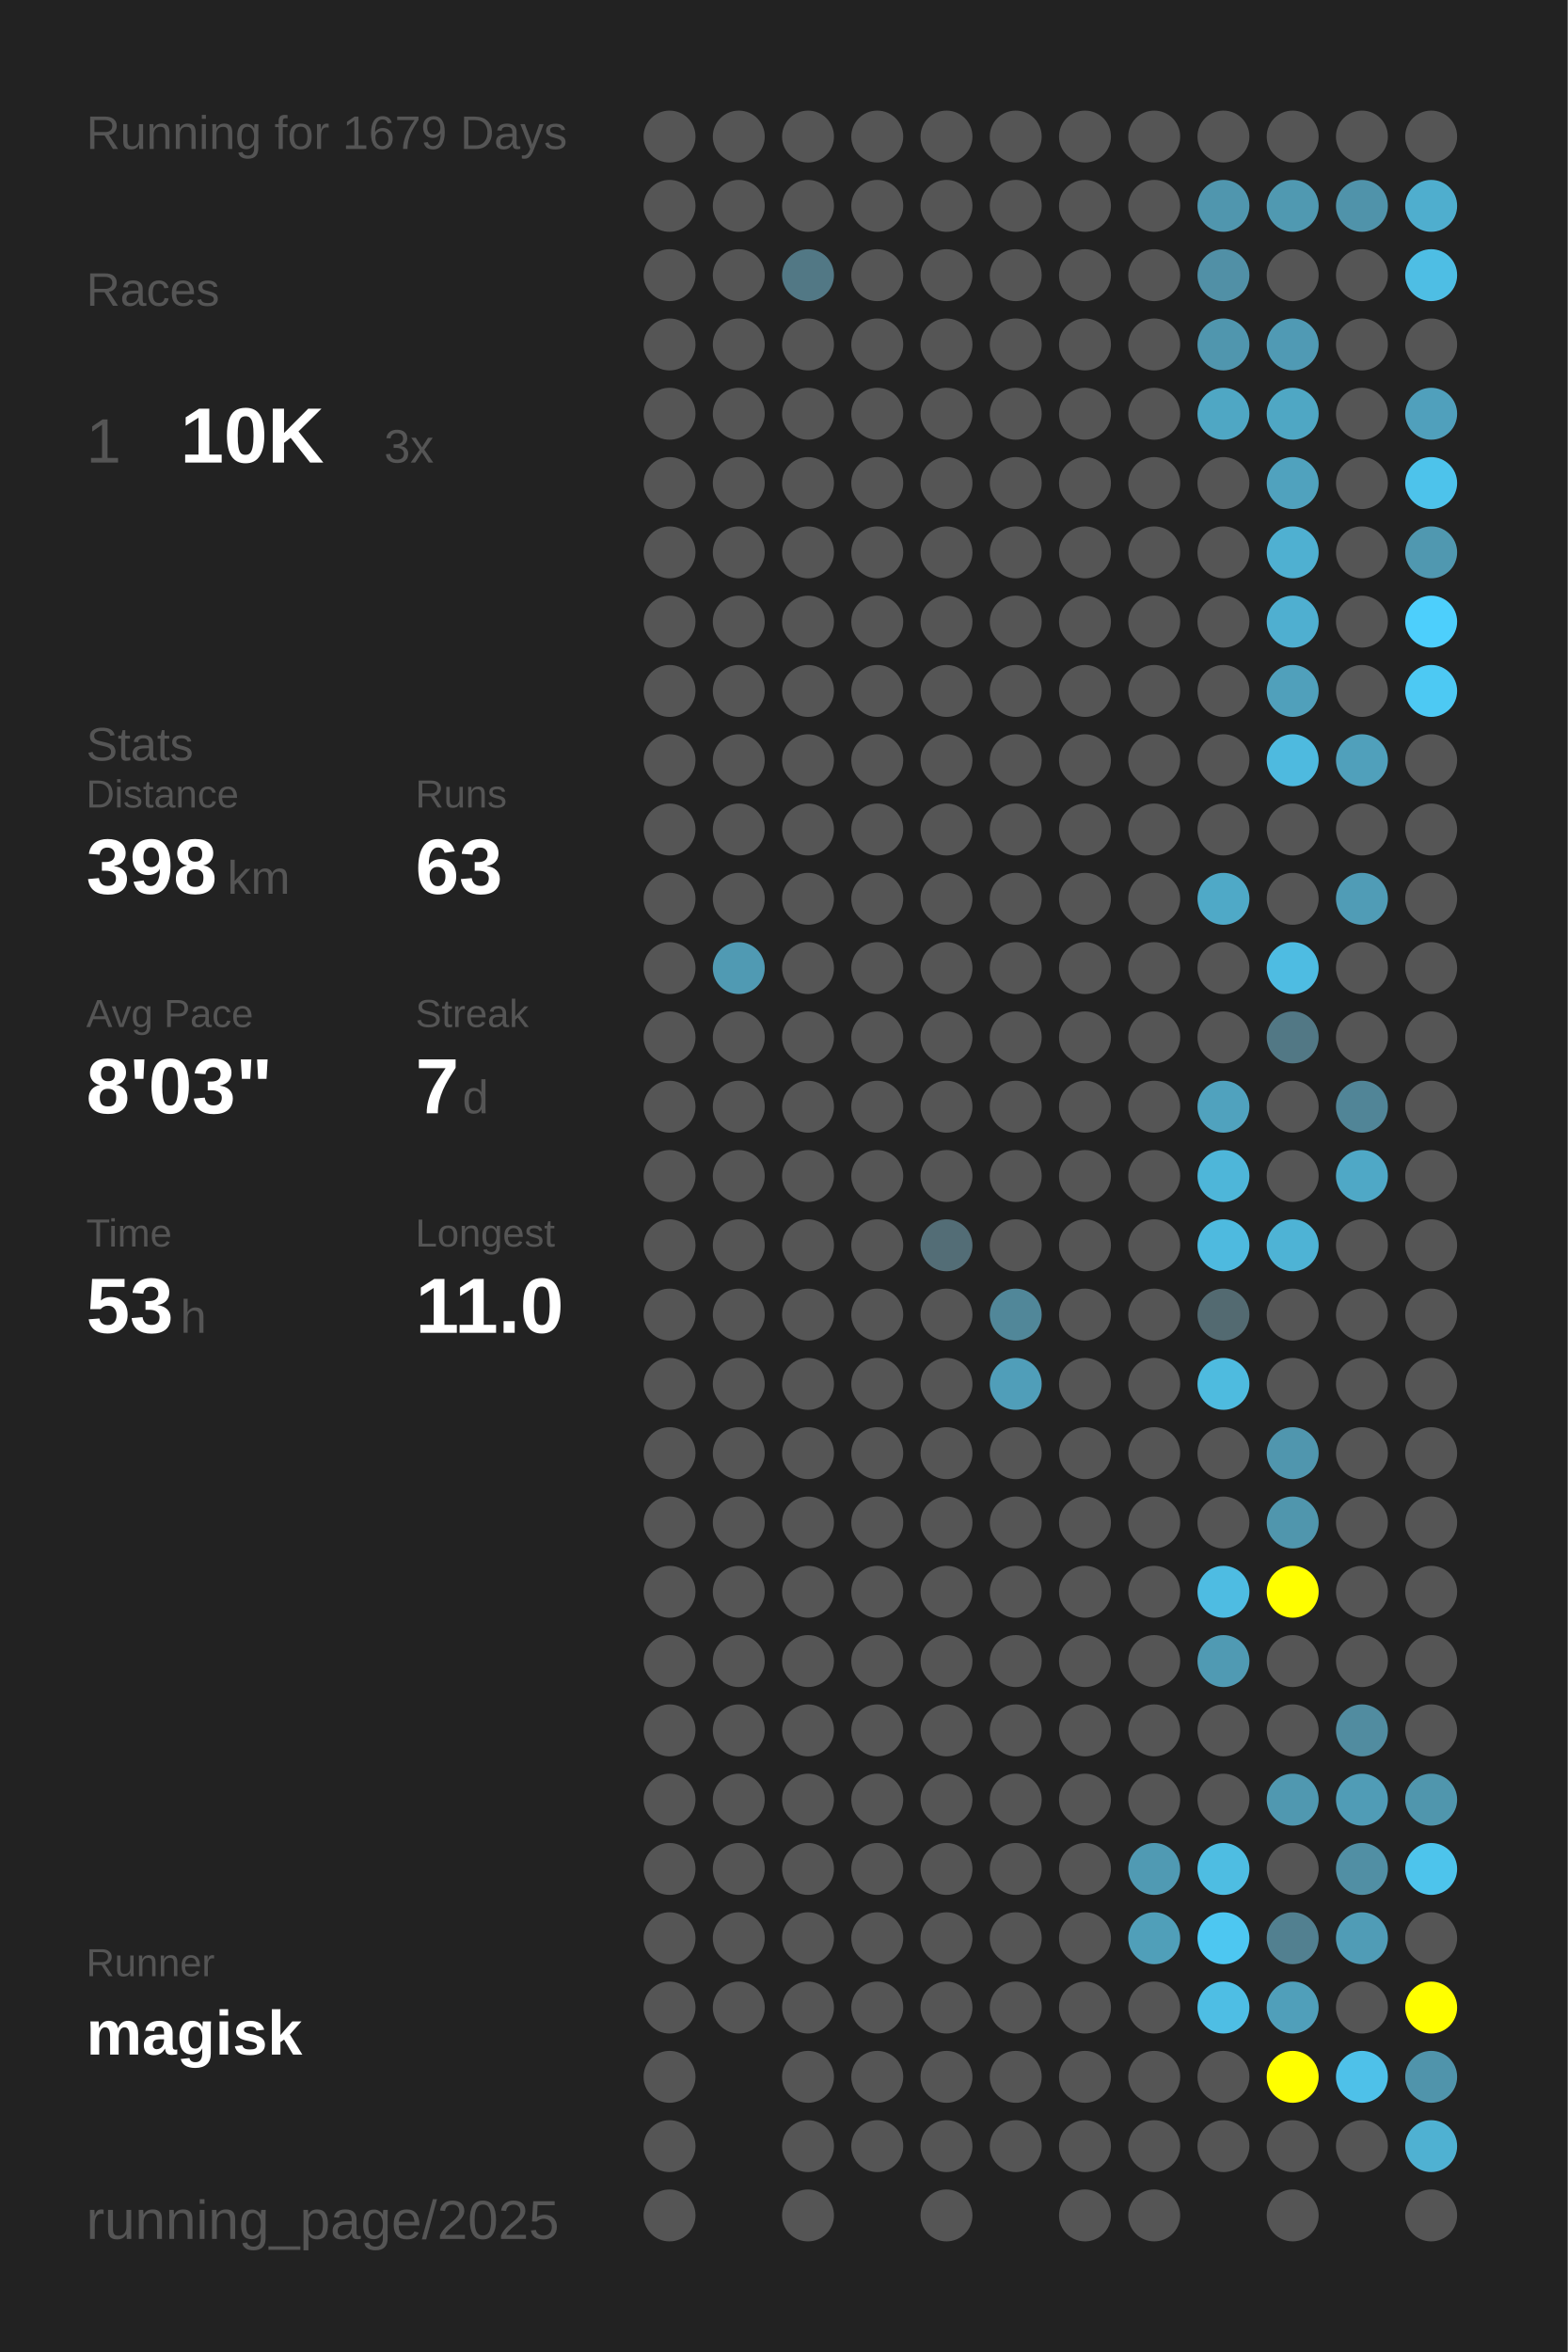
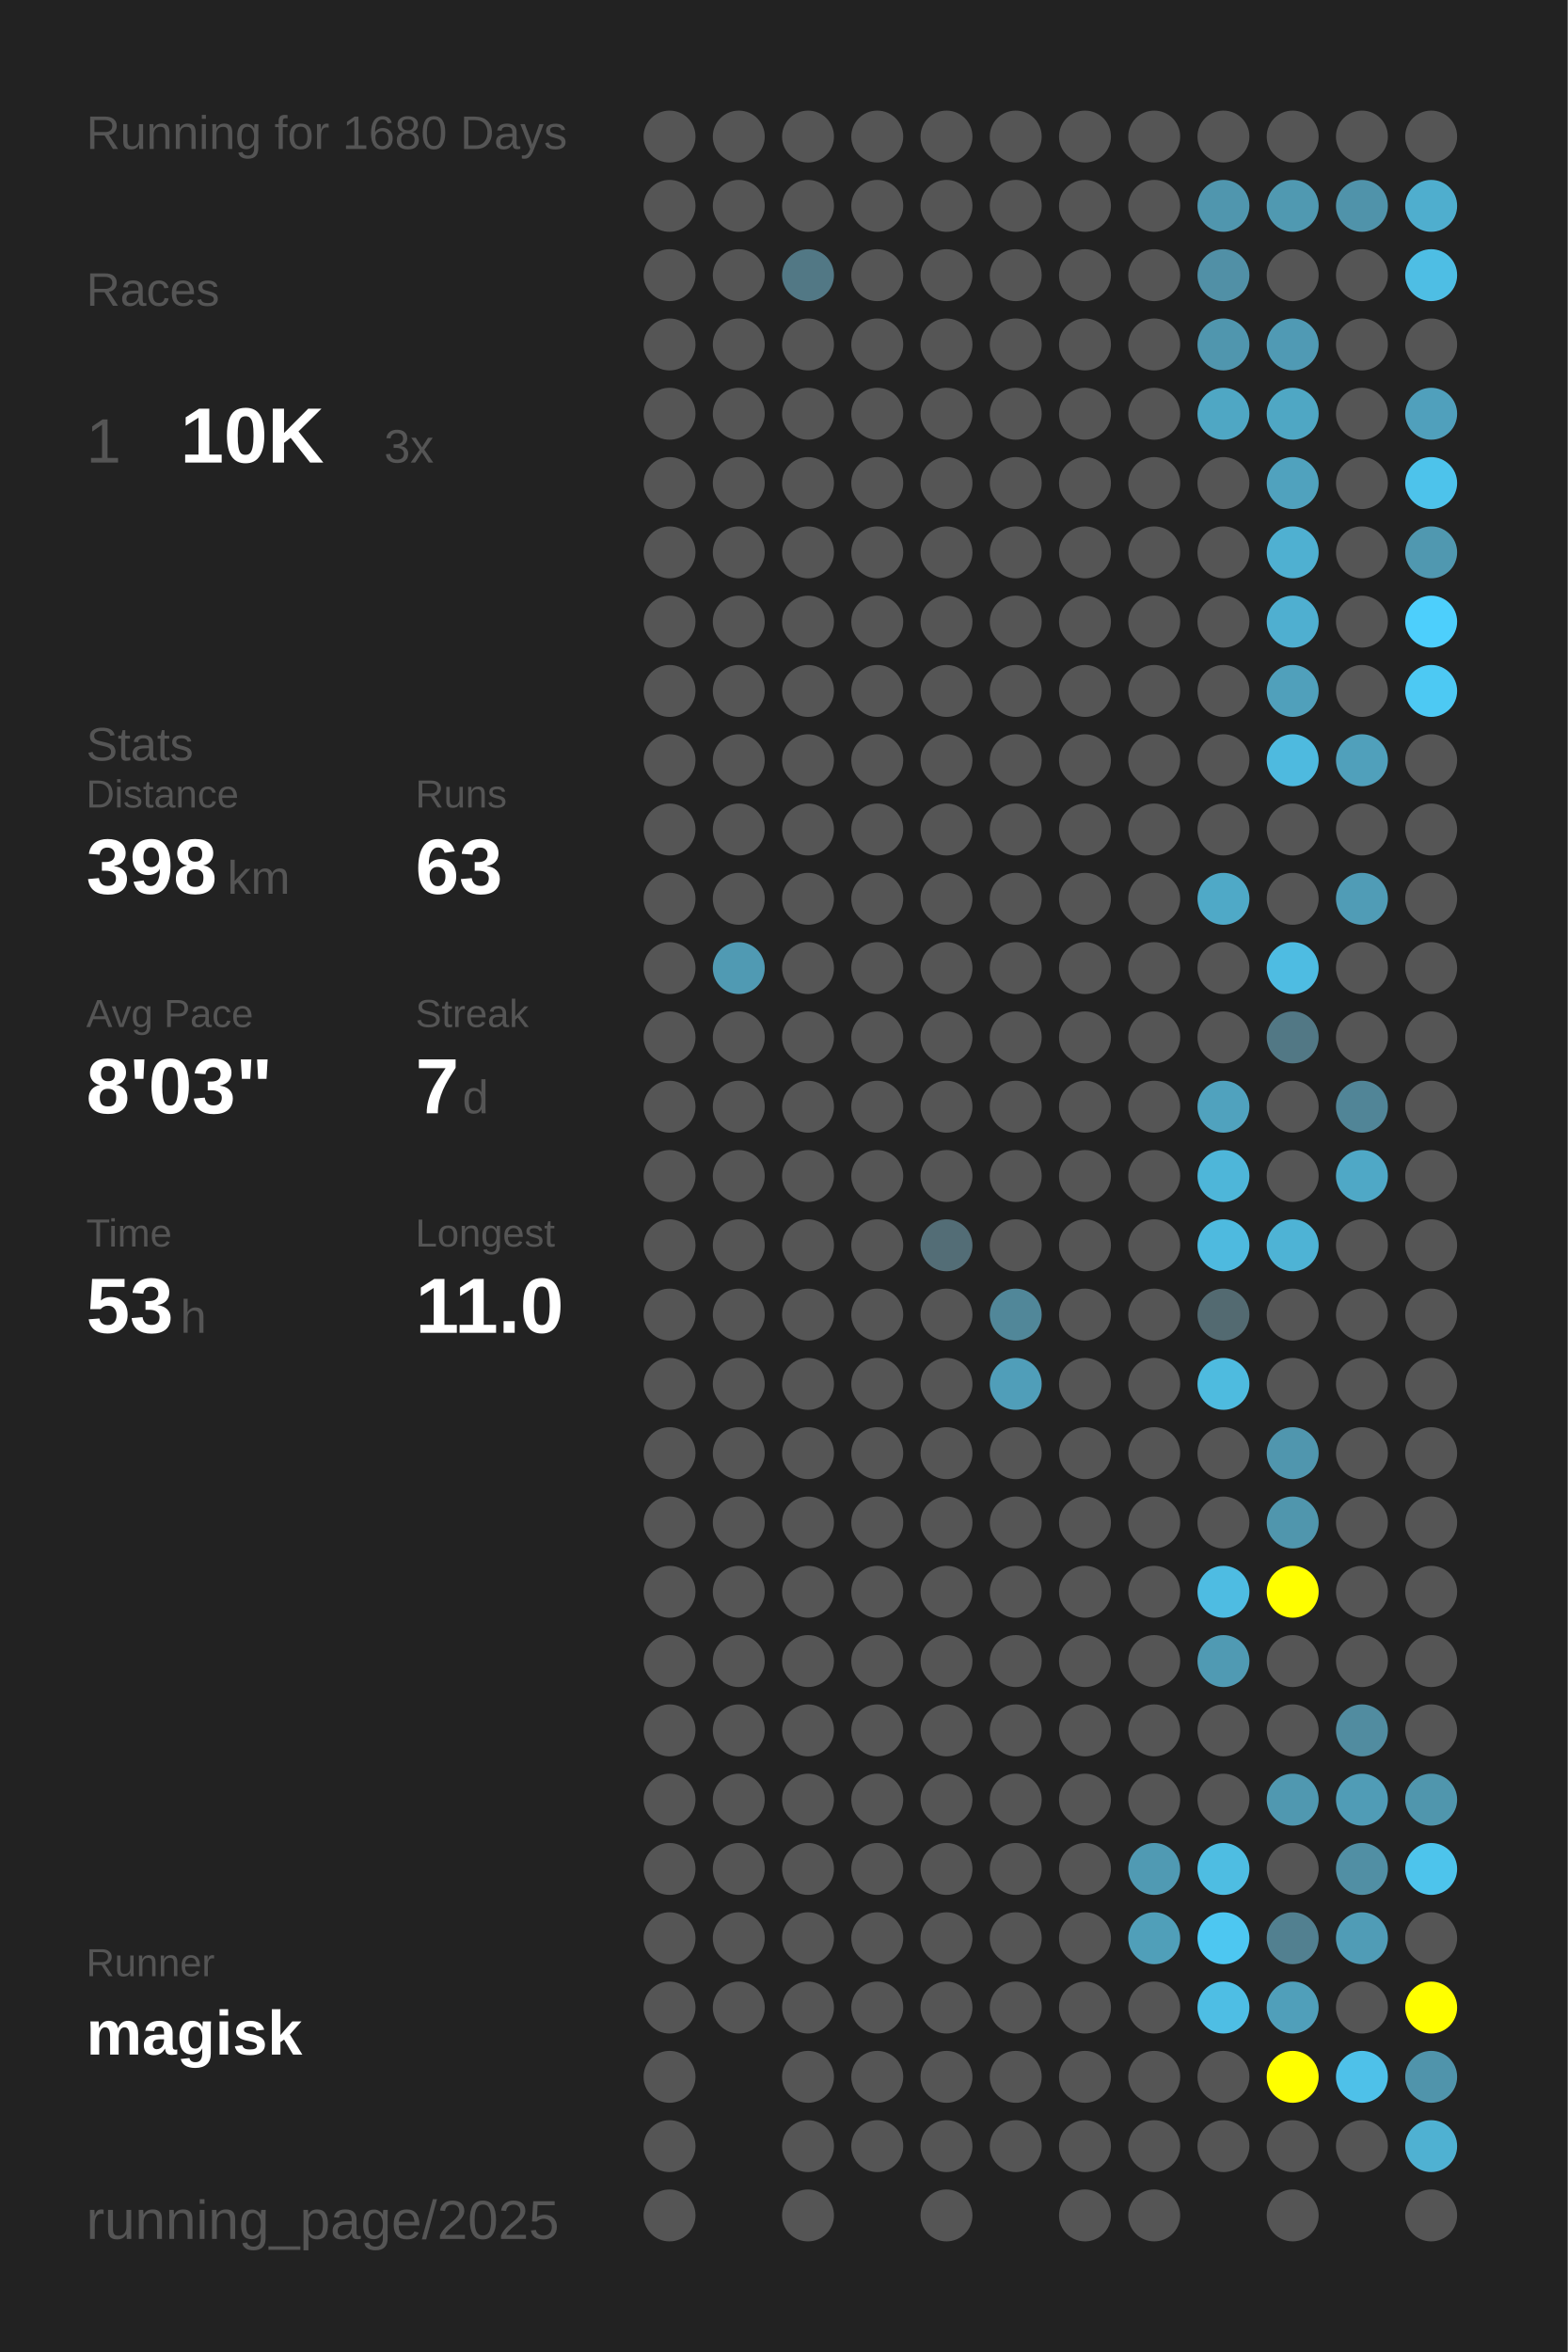
<svg xmlns="http://www.w3.org/2000/svg" baseProfile="full" height="300mm" version="1.1" viewBox="0,0,200,300" width="200mm">
  <defs />
  <rect fill="#222222" height="300" width="200" x="0" y="0" />
-   <text fill="#555555" style="font-size:6px; font-family:Arial;" x="11" y="19">Running for 1679 Days</text>
+   <text fill="#555555" style="font-size:6px; font-family:Arial;" x="11" y="19">Running for 1680 Days</text>
  <text fill="#555555" style="font-size:6px; font-family:Arial;" x="11" y="39">Races</text>
  <text fill="#555555" style="font-size:8px; font-family:Arial;" x="11" y="59">1</text>
  <text fill="#FFFFFF" style="font-size:10px; font-family:Arial; font-weight:bold;" x="23" y="59">10K</text>
  <text fill="#555555" style="font-size:6px; font-family:Arial;" x="49" y="59">3x</text>
  <text fill="#555555" style="font-size:6px; font-family:Arial;" x="11" y="97">Stats</text>
  <text fill="#555555" style="font-size:5px; font-family:Arial;" x="11" y="103">Distance</text>
  <text fill="#FFFFFF" style="font-size:10px; font-family:Arial; font-weight:bold;" x="11" y="114">398</text>
  <text fill="#555555" style="font-size:6px; font-family:Arial;" x="29" y="114">km</text>
  <text fill="#555555" style="font-size:5px; font-family:Arial;" x="53" y="103">Runs</text>
  <text fill="#FFFFFF" style="font-size:10px; font-family:Arial; font-weight:bold;" x="53" y="114">63</text>
  <text fill="#555555" style="font-size:5px; font-family:Arial;" x="11" y="131">Avg Pace</text>
  <text fill="#FFFFFF" style="font-size:10px; font-family:Arial; font-weight:bold;" x="11" y="142">8'03"</text>
  <text fill="#555555" style="font-size:5px; font-family:Arial;" x="53" y="131">Streak</text>
  <text fill="#FFFFFF" style="font-size:10px; font-family:Arial; font-weight:bold;" x="53" y="142">7</text>
  <text fill="#555555" style="font-size:6px; font-family:Arial;" x="59" y="142">d</text>
  <text fill="#555555" style="font-size:5px; font-family:Arial;" x="11" y="159">Time</text>
  <text fill="#FFFFFF" style="font-size:10px; font-family:Arial; font-weight:bold;" x="11" y="170">53</text>
  <text fill="#555555" style="font-size:6px; font-family:Arial;" x="23" y="170">h</text>
  <text fill="#555555" style="font-size:5px; font-family:Arial;" x="53" y="159">Longest</text>
  <text fill="#FFFFFF" style="font-size:10px; font-family:Arial; font-weight:bold;" x="53" y="170">11.0</text>
  <text fill="#555555" style="font-size:5px; font-family:Arial;" x="11" y="252.065">Runner</text>
  <text fill="#FFFFFF" style="font-size:8px; font-family:Arial; font-weight:bold;" x="11" y="262.065">magisk</text>
  <text fill="#555555" style="font-size:7px; font-family:Arial;" x="11" y="285.581">running_page/2025</text>
  <circle cx="85.417" cy="17.419" fill="#555555" r="3.312" />
  <circle cx="85.417" cy="26.258" fill="#555555" r="3.312" />
  <circle cx="85.417" cy="35.097" fill="#555555" r="3.312" />
  <circle cx="85.417" cy="43.935" fill="#555555" r="3.312" />
  <circle cx="85.417" cy="52.774" fill="#555555" r="3.312" />
  <circle cx="85.417" cy="61.613" fill="#555555" r="3.312" />
  <circle cx="85.417" cy="70.452" fill="#555555" r="3.312" />
  <circle cx="85.417" cy="79.29" fill="#555555" r="3.312" />
  <circle cx="85.417" cy="88.129" fill="#555555" r="3.312" />
  <circle cx="85.417" cy="96.968" fill="#555555" r="3.312" />
  <circle cx="85.417" cy="105.806" fill="#555555" r="3.312" />
  <circle cx="85.417" cy="114.645" fill="#555555" r="3.312" />
  <circle cx="85.417" cy="123.484" fill="#555555" r="3.312" />
  <circle cx="85.417" cy="132.323" fill="#555555" r="3.312" />
  <circle cx="85.417" cy="141.161" fill="#555555" r="3.312" />
  <circle cx="85.417" cy="150" fill="#555555" r="3.312" />
  <circle cx="85.417" cy="158.839" fill="#555555" r="3.312" />
  <circle cx="85.417" cy="167.677" fill="#555555" r="3.312" />
  <circle cx="85.417" cy="176.516" fill="#555555" r="3.312" />
  <circle cx="85.417" cy="185.355" fill="#555555" r="3.312" />
  <circle cx="85.417" cy="194.194" fill="#555555" r="3.312" />
  <circle cx="85.417" cy="203.032" fill="#555555" r="3.312" />
  <circle cx="85.417" cy="211.871" fill="#555555" r="3.312" />
  <circle cx="85.417" cy="220.71" fill="#555555" r="3.312" />
  <circle cx="85.417" cy="229.548" fill="#555555" r="3.312" />
  <circle cx="85.417" cy="238.387" fill="#555555" r="3.312" />
  <circle cx="85.417" cy="247.226" fill="#555555" r="3.312" />
  <circle cx="85.417" cy="256.065" fill="#555555" r="3.312" />
  <circle cx="85.417" cy="264.903" fill="#555555" r="3.312" />
  <circle cx="85.417" cy="273.742" fill="#555555" r="3.312" />
  <circle cx="85.417" cy="282.581" fill="#555555" r="3.312" />
  <circle cx="94.25" cy="17.419" fill="#555555" r="3.312" />
  <circle cx="94.25" cy="26.258" fill="#555555" r="3.312" />
  <circle cx="94.25" cy="35.097" fill="#555555" r="3.312" />
  <circle cx="94.25" cy="43.935" fill="#555555" r="3.312" />
  <circle cx="94.25" cy="52.774" fill="#555555" r="3.312" />
  <circle cx="94.25" cy="61.613" fill="#555555" r="3.312" />
  <circle cx="94.25" cy="70.452" fill="#555555" r="3.312" />
  <circle cx="94.25" cy="79.29" fill="#555555" r="3.312" />
  <circle cx="94.25" cy="88.129" fill="#555555" r="3.312" />
  <circle cx="94.25" cy="96.968" fill="#555555" r="3.312" />
  <circle cx="94.25" cy="105.806" fill="#555555" r="3.312" />
  <circle cx="94.25" cy="114.645" fill="#555555" r="3.312" />
  <circle cx="94.25" cy="123.484" fill="#509ab3" r="3.312" />
  <circle cx="94.25" cy="132.323" fill="#555555" r="3.312" />
  <circle cx="94.25" cy="141.161" fill="#555555" r="3.312" />
  <circle cx="94.25" cy="150" fill="#555555" r="3.312" />
  <circle cx="94.25" cy="158.839" fill="#555555" r="3.312" />
  <circle cx="94.25" cy="167.677" fill="#555555" r="3.312" />
  <circle cx="94.25" cy="176.516" fill="#555555" r="3.312" />
  <circle cx="94.25" cy="185.355" fill="#555555" r="3.312" />
  <circle cx="94.25" cy="194.194" fill="#555555" r="3.312" />
  <circle cx="94.25" cy="203.032" fill="#555555" r="3.312" />
  <circle cx="94.25" cy="211.871" fill="#555555" r="3.312" />
  <circle cx="94.25" cy="220.71" fill="#555555" r="3.312" />
  <circle cx="94.25" cy="229.548" fill="#555555" r="3.312" />
  <circle cx="94.25" cy="238.387" fill="#555555" r="3.312" />
  <circle cx="94.25" cy="247.226" fill="#555555" r="3.312" />
  <circle cx="94.25" cy="256.065" fill="#555555" r="3.312" />
  <circle cx="103.083" cy="17.419" fill="#555555" r="3.312" />
  <circle cx="103.083" cy="26.258" fill="#555555" r="3.312" />
  <circle cx="103.083" cy="35.097" fill="#527885" r="3.312" />
  <circle cx="103.083" cy="43.935" fill="#555555" r="3.312" />
  <circle cx="103.083" cy="52.774" fill="#555555" r="3.312" />
  <circle cx="103.083" cy="61.613" fill="#555555" r="3.312" />
  <circle cx="103.083" cy="70.452" fill="#555555" r="3.312" />
  <circle cx="103.083" cy="79.29" fill="#555555" r="3.312" />
  <circle cx="103.083" cy="88.129" fill="#555555" r="3.312" />
  <circle cx="103.083" cy="96.968" fill="#555555" r="3.312" />
  <circle cx="103.083" cy="105.806" fill="#555555" r="3.312" />
  <circle cx="103.083" cy="114.645" fill="#555555" r="3.312" />
  <circle cx="103.083" cy="123.484" fill="#555555" r="3.312" />
  <circle cx="103.083" cy="132.323" fill="#555555" r="3.312" />
  <circle cx="103.083" cy="141.161" fill="#555555" r="3.312" />
  <circle cx="103.083" cy="150" fill="#555555" r="3.312" />
  <circle cx="103.083" cy="158.839" fill="#555555" r="3.312" />
  <circle cx="103.083" cy="167.677" fill="#555555" r="3.312" />
  <circle cx="103.083" cy="176.516" fill="#555555" r="3.312" />
  <circle cx="103.083" cy="185.355" fill="#555555" r="3.312" />
  <circle cx="103.083" cy="194.194" fill="#555555" r="3.312" />
  <circle cx="103.083" cy="203.032" fill="#555555" r="3.312" />
  <circle cx="103.083" cy="211.871" fill="#555555" r="3.312" />
  <circle cx="103.083" cy="220.71" fill="#555555" r="3.312" />
  <circle cx="103.083" cy="229.548" fill="#555555" r="3.312" />
  <circle cx="103.083" cy="238.387" fill="#555555" r="3.312" />
  <circle cx="103.083" cy="247.226" fill="#555555" r="3.312" />
  <circle cx="103.083" cy="256.065" fill="#555555" r="3.312" />
  <circle cx="103.083" cy="264.903" fill="#555555" r="3.312" />
  <circle cx="103.083" cy="273.742" fill="#555555" r="3.312" />
  <circle cx="103.083" cy="282.581" fill="#555555" r="3.312" />
  <circle cx="111.917" cy="17.419" fill="#555555" r="3.312" />
  <circle cx="111.917" cy="26.258" fill="#555555" r="3.312" />
  <circle cx="111.917" cy="35.097" fill="#555555" r="3.312" />
  <circle cx="111.917" cy="43.935" fill="#555555" r="3.312" />
  <circle cx="111.917" cy="52.774" fill="#555555" r="3.312" />
  <circle cx="111.917" cy="61.613" fill="#555555" r="3.312" />
  <circle cx="111.917" cy="70.452" fill="#555555" r="3.312" />
  <circle cx="111.917" cy="79.29" fill="#555555" r="3.312" />
  <circle cx="111.917" cy="88.129" fill="#555555" r="3.312" />
  <circle cx="111.917" cy="96.968" fill="#555555" r="3.312" />
  <circle cx="111.917" cy="105.806" fill="#555555" r="3.312" />
  <circle cx="111.917" cy="114.645" fill="#555555" r="3.312" />
  <circle cx="111.917" cy="123.484" fill="#555555" r="3.312" />
  <circle cx="111.917" cy="132.323" fill="#555555" r="3.312" />
  <circle cx="111.917" cy="141.161" fill="#555555" r="3.312" />
  <circle cx="111.917" cy="150" fill="#555555" r="3.312" />
  <circle cx="111.917" cy="158.839" fill="#555555" r="3.312" />
  <circle cx="111.917" cy="167.677" fill="#555555" r="3.312" />
  <circle cx="111.917" cy="176.516" fill="#555555" r="3.312" />
  <circle cx="111.917" cy="185.355" fill="#555555" r="3.312" />
  <circle cx="111.917" cy="194.194" fill="#555555" r="3.312" />
  <circle cx="111.917" cy="203.032" fill="#555555" r="3.312" />
  <circle cx="111.917" cy="211.871" fill="#555555" r="3.312" />
  <circle cx="111.917" cy="220.71" fill="#555555" r="3.312" />
  <circle cx="111.917" cy="229.548" fill="#555555" r="3.312" />
  <circle cx="111.917" cy="238.387" fill="#555555" r="3.312" />
  <circle cx="111.917" cy="247.226" fill="#555555" r="3.312" />
  <circle cx="111.917" cy="256.065" fill="#555555" r="3.312" />
  <circle cx="111.917" cy="264.903" fill="#555555" r="3.312" />
  <circle cx="111.917" cy="273.742" fill="#555555" r="3.312" />
  <circle cx="120.75" cy="17.419" fill="#555555" r="3.312" />
  <circle cx="120.75" cy="26.258" fill="#555555" r="3.312" />
  <circle cx="120.75" cy="35.097" fill="#555555" r="3.312" />
  <circle cx="120.75" cy="43.935" fill="#555555" r="3.312" />
  <circle cx="120.75" cy="52.774" fill="#555555" r="3.312" />
  <circle cx="120.75" cy="61.613" fill="#555555" r="3.312" />
  <circle cx="120.75" cy="70.452" fill="#555555" r="3.312" />
  <circle cx="120.75" cy="79.29" fill="#555555" r="3.312" />
  <circle cx="120.75" cy="88.129" fill="#555555" r="3.312" />
  <circle cx="120.75" cy="96.968" fill="#555555" r="3.312" />
  <circle cx="120.75" cy="105.806" fill="#555555" r="3.312" />
  <circle cx="120.75" cy="114.645" fill="#555555" r="3.312" />
  <circle cx="120.75" cy="123.484" fill="#555555" r="3.312" />
  <circle cx="120.75" cy="132.323" fill="#555555" r="3.312" />
  <circle cx="120.75" cy="141.161" fill="#555555" r="3.312" />
  <circle cx="120.75" cy="150" fill="#555555" r="3.312" />
  <circle cx="120.75" cy="158.839" fill="#536d76" r="3.312" />
  <circle cx="120.75" cy="167.677" fill="#555555" r="3.312" />
  <circle cx="120.75" cy="176.516" fill="#555555" r="3.312" />
  <circle cx="120.75" cy="185.355" fill="#555555" r="3.312" />
  <circle cx="120.75" cy="194.194" fill="#555555" r="3.312" />
  <circle cx="120.75" cy="203.032" fill="#555555" r="3.312" />
  <circle cx="120.75" cy="211.871" fill="#555555" r="3.312" />
  <circle cx="120.75" cy="220.71" fill="#555555" r="3.312" />
  <circle cx="120.75" cy="229.548" fill="#555555" r="3.312" />
  <circle cx="120.75" cy="238.387" fill="#555555" r="3.312" />
  <circle cx="120.75" cy="247.226" fill="#555555" r="3.312" />
  <circle cx="120.75" cy="256.065" fill="#555555" r="3.312" />
  <circle cx="120.75" cy="264.903" fill="#555555" r="3.312" />
  <circle cx="120.75" cy="273.742" fill="#555555" r="3.312" />
  <circle cx="120.75" cy="282.581" fill="#555555" r="3.312" />
  <circle cx="129.583" cy="17.419" fill="#555555" r="3.312" />
  <circle cx="129.583" cy="26.258" fill="#555555" r="3.312" />
  <circle cx="129.583" cy="35.097" fill="#555555" r="3.312" />
  <circle cx="129.583" cy="43.935" fill="#555555" r="3.312" />
  <circle cx="129.583" cy="52.774" fill="#555555" r="3.312" />
  <circle cx="129.583" cy="61.613" fill="#555555" r="3.312" />
  <circle cx="129.583" cy="70.452" fill="#555555" r="3.312" />
  <circle cx="129.583" cy="79.29" fill="#555555" r="3.312" />
  <circle cx="129.583" cy="88.129" fill="#555555" r="3.312" />
  <circle cx="129.583" cy="96.968" fill="#555555" r="3.312" />
  <circle cx="129.583" cy="105.806" fill="#555555" r="3.312" />
  <circle cx="129.583" cy="114.645" fill="#555555" r="3.312" />
  <circle cx="129.583" cy="123.484" fill="#555555" r="3.312" />
  <circle cx="129.583" cy="132.323" fill="#555555" r="3.312" />
  <circle cx="129.583" cy="141.161" fill="#555555" r="3.312" />
  <circle cx="129.583" cy="150" fill="#555555" r="3.312" />
  <circle cx="129.583" cy="158.839" fill="#555555" r="3.312" />
  <circle cx="129.583" cy="167.677" fill="#518799" r="3.312" />
  <circle cx="129.583" cy="176.516" fill="#509eb9" r="3.312" />
  <circle cx="129.583" cy="185.355" fill="#555555" r="3.312" />
  <circle cx="129.583" cy="194.194" fill="#555555" r="3.312" />
  <circle cx="129.583" cy="203.032" fill="#555555" r="3.312" />
  <circle cx="129.583" cy="211.871" fill="#555555" r="3.312" />
  <circle cx="129.583" cy="220.71" fill="#555555" r="3.312" />
  <circle cx="129.583" cy="229.548" fill="#555555" r="3.312" />
  <circle cx="129.583" cy="238.387" fill="#555555" r="3.312" />
  <circle cx="129.583" cy="247.226" fill="#555555" r="3.312" />
  <circle cx="129.583" cy="256.065" fill="#555555" r="3.312" />
  <circle cx="129.583" cy="264.903" fill="#555555" r="3.312" />
  <circle cx="129.583" cy="273.742" fill="#555555" r="3.312" />
  <circle cx="138.417" cy="17.419" fill="#555555" r="3.312" />
  <circle cx="138.417" cy="26.258" fill="#555555" r="3.312" />
  <circle cx="138.417" cy="35.097" fill="#555555" r="3.312" />
  <circle cx="138.417" cy="43.935" fill="#555555" r="3.312" />
  <circle cx="138.417" cy="52.774" fill="#555555" r="3.312" />
  <circle cx="138.417" cy="61.613" fill="#555555" r="3.312" />
  <circle cx="138.417" cy="70.452" fill="#555555" r="3.312" />
  <circle cx="138.417" cy="79.29" fill="#555555" r="3.312" />
  <circle cx="138.417" cy="88.129" fill="#555555" r="3.312" />
  <circle cx="138.417" cy="96.968" fill="#555555" r="3.312" />
  <circle cx="138.417" cy="105.806" fill="#555555" r="3.312" />
  <circle cx="138.417" cy="114.645" fill="#555555" r="3.312" />
  <circle cx="138.417" cy="123.484" fill="#555555" r="3.312" />
  <circle cx="138.417" cy="132.323" fill="#555555" r="3.312" />
  <circle cx="138.417" cy="141.161" fill="#555555" r="3.312" />
  <circle cx="138.417" cy="150" fill="#555555" r="3.312" />
  <circle cx="138.417" cy="158.839" fill="#555555" r="3.312" />
  <circle cx="138.417" cy="167.677" fill="#555555" r="3.312" />
  <circle cx="138.417" cy="176.516" fill="#555555" r="3.312" />
  <circle cx="138.417" cy="185.355" fill="#555555" r="3.312" />
  <circle cx="138.417" cy="194.194" fill="#555555" r="3.312" />
  <circle cx="138.417" cy="203.032" fill="#555555" r="3.312" />
  <circle cx="138.417" cy="211.871" fill="#555555" r="3.312" />
  <circle cx="138.417" cy="220.71" fill="#555555" r="3.312" />
  <circle cx="138.417" cy="229.548" fill="#555555" r="3.312" />
  <circle cx="138.417" cy="238.387" fill="#555555" r="3.312" />
  <circle cx="138.417" cy="247.226" fill="#555555" r="3.312" />
  <circle cx="138.417" cy="256.065" fill="#555555" r="3.312" />
  <circle cx="138.417" cy="264.903" fill="#555555" r="3.312" />
  <circle cx="138.417" cy="273.742" fill="#555555" r="3.312" />
  <circle cx="138.417" cy="282.581" fill="#555555" r="3.312" />
  <circle cx="147.25" cy="17.419" fill="#555555" r="3.312" />
  <circle cx="147.25" cy="26.258" fill="#555555" r="3.312" />
  <circle cx="147.25" cy="35.097" fill="#555555" r="3.312" />
  <circle cx="147.25" cy="43.935" fill="#555555" r="3.312" />
  <circle cx="147.25" cy="52.774" fill="#555555" r="3.312" />
  <circle cx="147.25" cy="61.613" fill="#555555" r="3.312" />
  <circle cx="147.25" cy="70.452" fill="#555555" r="3.312" />
  <circle cx="147.25" cy="79.29" fill="#555555" r="3.312" />
  <circle cx="147.25" cy="88.129" fill="#555555" r="3.312" />
  <circle cx="147.25" cy="96.968" fill="#555555" r="3.312" />
  <circle cx="147.25" cy="105.806" fill="#555555" r="3.312" />
  <circle cx="147.25" cy="114.645" fill="#555555" r="3.312" />
  <circle cx="147.25" cy="123.484" fill="#555555" r="3.312" />
  <circle cx="147.25" cy="132.323" fill="#555555" r="3.312" />
  <circle cx="147.25" cy="141.161" fill="#555555" r="3.312" />
  <circle cx="147.25" cy="150" fill="#555555" r="3.312" />
  <circle cx="147.25" cy="158.839" fill="#555555" r="3.312" />
  <circle cx="147.25" cy="167.677" fill="#555555" r="3.312" />
  <circle cx="147.25" cy="176.516" fill="#555555" r="3.312" />
  <circle cx="147.25" cy="185.355" fill="#555555" r="3.312" />
  <circle cx="147.25" cy="194.194" fill="#555555" r="3.312" />
  <circle cx="147.25" cy="203.032" fill="#555555" r="3.312" />
  <circle cx="147.25" cy="211.871" fill="#555555" r="3.312" />
  <circle cx="147.25" cy="220.71" fill="#555555" r="3.312" />
  <circle cx="147.25" cy="229.548" fill="#555555" r="3.312" />
  <circle cx="147.25" cy="238.387" fill="#509ab3" r="3.312" />
  <circle cx="147.25" cy="247.226" fill="#509fb9" r="3.312" />
  <circle cx="147.25" cy="256.065" fill="#555555" r="3.312" />
  <circle cx="147.25" cy="264.903" fill="#555555" r="3.312" />
  <circle cx="147.25" cy="273.742" fill="#555555" r="3.312" />
  <circle cx="147.25" cy="282.581" fill="#555555" r="3.312" />
  <circle cx="156.083" cy="17.419" fill="#555555" r="3.312" />
  <circle cx="156.083" cy="26.258" fill="#5096ae" r="3.312" />
  <circle cx="156.083" cy="35.097" fill="#5190a6" r="3.312" />
  <circle cx="156.083" cy="43.935" fill="#5096ae" r="3.312" />
  <circle cx="156.083" cy="52.774" fill="#4fa7c4" r="3.312" />
  <circle cx="156.083" cy="61.613" fill="#555555" r="3.312" />
  <circle cx="156.083" cy="70.452" fill="#555555" r="3.312" />
  <circle cx="156.083" cy="79.29" fill="#555555" r="3.312" />
  <circle cx="156.083" cy="88.129" fill="#555555" r="3.312" />
  <circle cx="156.083" cy="96.968" fill="#555555" r="3.312" />
  <circle cx="156.083" cy="105.806" fill="#555555" r="3.312" />
  <circle cx="156.083" cy="114.645" fill="#4fa9c7" r="3.312" />
  <circle cx="156.083" cy="123.484" fill="#555555" r="3.312" />
  <circle cx="156.083" cy="132.323" fill="#555555" r="3.312" />
  <circle cx="156.083" cy="141.161" fill="#50a2be" r="3.312" />
  <circle cx="156.083" cy="150" fill="#4eb6d9" r="3.312" />
  <circle cx="156.083" cy="158.839" fill="#4ebadf" r="3.312" />
  <circle cx="156.083" cy="167.677" fill="#536a71" r="3.312" />
  <circle cx="156.083" cy="176.516" fill="#4ebbdf" r="3.312" />
  <circle cx="156.083" cy="185.355" fill="#555555" r="3.312" />
  <circle cx="156.083" cy="194.194" fill="#555555" r="3.312" />
  <circle cx="156.083" cy="203.032" fill="#4ebce2" r="3.312" />
  <circle cx="156.083" cy="211.871" fill="#509ab3" r="3.312" />
  <circle cx="156.083" cy="220.71" fill="#555555" r="3.312" />
  <circle cx="156.083" cy="229.548" fill="#555555" r="3.312" />
  <circle cx="156.083" cy="238.387" fill="#4ebde2" r="3.312" />
  <circle cx="156.083" cy="247.226" fill="#4dc7f1" r="3.312" />
  <circle cx="156.083" cy="256.065" fill="#4ebee4" r="3.312" />
  <circle cx="156.083" cy="264.903" fill="#555555" r="3.312" />
  <circle cx="156.083" cy="273.742" fill="#555555" r="3.312" />
  <circle cx="164.917" cy="17.419" fill="#555555" r="3.312" />
  <circle cx="164.917" cy="26.258" fill="#5099b1" r="3.312" />
  <circle cx="164.917" cy="35.097" fill="#555555" r="3.312" />
  <circle cx="164.917" cy="43.935" fill="#509ab4" r="3.312" />
  <circle cx="164.917" cy="52.774" fill="#4fa7c4" r="3.312" />
  <circle cx="164.917" cy="61.613" fill="#50a2be" r="3.312" />
  <circle cx="164.917" cy="70.452" fill="#4fb0d1" r="3.312" />
  <circle cx="164.917" cy="79.29" fill="#4fafd0" r="3.312" />
  <circle cx="164.917" cy="88.129" fill="#50a0bb" r="3.312" />
  <circle cx="164.917" cy="96.968" fill="#4ebadf" r="3.312" />
  <circle cx="164.917" cy="105.806" fill="#555555" r="3.312" />
  <circle cx="164.917" cy="114.645" fill="#555555" r="3.312" />
  <circle cx="164.917" cy="123.484" fill="#4ebce2" r="3.312" />
  <circle cx="164.917" cy="132.323" fill="#527885" r="3.312" />
  <circle cx="164.917" cy="141.161" fill="#555555" r="3.312" />
  <circle cx="164.917" cy="150" fill="#555555" r="3.312" />
  <circle cx="164.917" cy="158.839" fill="#4eb3d5" r="3.312" />
  <circle cx="164.917" cy="167.677" fill="#555555" r="3.312" />
  <circle cx="164.917" cy="176.516" fill="#555555" r="3.312" />
  <circle cx="164.917" cy="185.355" fill="#5096ae" r="3.312" />
  <circle cx="164.917" cy="194.194" fill="#5096ad" r="3.312" />
  <circle cx="164.917" cy="203.032" fill="#FFFF00" r="3.312" />
  <circle cx="164.917" cy="211.871" fill="#555555" r="3.312" />
  <circle cx="164.917" cy="220.71" fill="#555555" r="3.312" />
  <circle cx="164.917" cy="229.548" fill="#5098b0" r="3.312" />
  <circle cx="164.917" cy="238.387" fill="#555555" r="3.312" />
  <circle cx="164.917" cy="247.226" fill="#528090" r="3.312" />
  <circle cx="164.917" cy="256.065" fill="#509fba" r="3.312" />
  <circle cx="164.917" cy="264.903" fill="#FFFF00" r="3.312" />
  <circle cx="164.917" cy="273.742" fill="#555555" r="3.312" />
  <circle cx="164.917" cy="282.581" fill="#555555" r="3.312" />
  <circle cx="173.75" cy="17.419" fill="#555555" r="3.312" />
  <circle cx="173.75" cy="26.258" fill="#5093aa" r="3.312" />
  <circle cx="173.75" cy="35.097" fill="#555555" r="3.312" />
  <circle cx="173.75" cy="43.935" fill="#555555" r="3.312" />
  <circle cx="173.75" cy="52.774" fill="#555555" r="3.312" />
  <circle cx="173.75" cy="61.613" fill="#555555" r="3.312" />
  <circle cx="173.75" cy="70.452" fill="#555555" r="3.312" />
  <circle cx="173.75" cy="79.29" fill="#555555" r="3.312" />
  <circle cx="173.75" cy="88.129" fill="#555555" r="3.312" />
  <circle cx="173.75" cy="96.968" fill="#50a0bb" r="3.312" />
  <circle cx="173.75" cy="105.806" fill="#555555" r="3.312" />
  <circle cx="173.75" cy="114.645" fill="#509cb6" r="3.312" />
  <circle cx="173.75" cy="123.484" fill="#555555" r="3.312" />
  <circle cx="173.75" cy="132.323" fill="#555555" r="3.312" />
  <circle cx="173.75" cy="141.161" fill="#518597" r="3.312" />
  <circle cx="173.75" cy="150" fill="#4fa8c6" r="3.312" />
  <circle cx="173.75" cy="158.839" fill="#555555" r="3.312" />
  <circle cx="173.75" cy="167.677" fill="#555555" r="3.312" />
  <circle cx="173.75" cy="176.516" fill="#555555" r="3.312" />
  <circle cx="173.75" cy="185.355" fill="#555555" r="3.312" />
  <circle cx="173.75" cy="194.194" fill="#555555" r="3.312" />
  <circle cx="173.75" cy="203.032" fill="#555555" r="3.312" />
  <circle cx="173.75" cy="211.871" fill="#555555" r="3.312" />
  <circle cx="173.75" cy="220.71" fill="#518ca0" r="3.312" />
  <circle cx="173.75" cy="229.548" fill="#509cb6" r="3.312" />
  <circle cx="173.75" cy="238.387" fill="#518fa4" r="3.312" />
  <circle cx="173.75" cy="247.226" fill="#509cb6" r="3.312" />
  <circle cx="173.75" cy="256.065" fill="#555555" r="3.312" />
  <circle cx="173.75" cy="264.903" fill="#4ec1e9" r="3.312" />
  <circle cx="173.75" cy="273.742" fill="#555555" r="3.312" />
  <circle cx="182.583" cy="17.419" fill="#555555" r="3.312" />
  <circle cx="182.583" cy="26.258" fill="#4faece" r="3.312" />
  <circle cx="182.583" cy="35.097" fill="#4ebee4" r="3.312" />
  <circle cx="182.583" cy="43.935" fill="#555555" r="3.312" />
  <circle cx="182.583" cy="52.774" fill="#50a0bc" r="3.312" />
  <circle cx="182.583" cy="61.613" fill="#4dc3eb" r="3.312" />
  <circle cx="182.583" cy="70.452" fill="#5098b0" r="3.312" />
  <circle cx="182.583" cy="79.29" fill="#4dcffc" r="3.312" />
  <circle cx="182.583" cy="88.129" fill="#4dc9f3" r="3.312" />
  <circle cx="182.583" cy="96.968" fill="#555555" r="3.312" />
  <circle cx="182.583" cy="105.806" fill="#555555" r="3.312" />
  <circle cx="182.583" cy="114.645" fill="#555555" r="3.312" />
  <circle cx="182.583" cy="123.484" fill="#555555" r="3.312" />
  <circle cx="182.583" cy="132.323" fill="#555555" r="3.312" />
  <circle cx="182.583" cy="141.161" fill="#555555" r="3.312" />
  <circle cx="182.583" cy="150" fill="#555555" r="3.312" />
  <circle cx="182.583" cy="158.839" fill="#555555" r="3.312" />
  <circle cx="182.583" cy="167.677" fill="#555555" r="3.312" />
  <circle cx="182.583" cy="176.516" fill="#555555" r="3.312" />
  <circle cx="182.583" cy="185.355" fill="#555555" r="3.312" />
  <circle cx="182.583" cy="194.194" fill="#555555" r="3.312" />
  <circle cx="182.583" cy="203.032" fill="#555555" r="3.312" />
  <circle cx="182.583" cy="211.871" fill="#555555" r="3.312" />
  <circle cx="182.583" cy="220.71" fill="#555555" r="3.312" />
  <circle cx="182.583" cy="229.548" fill="#5096ad" r="3.312" />
  <circle cx="182.583" cy="238.387" fill="#4dc4ec" r="3.312" />
  <circle cx="182.583" cy="247.226" fill="#555555" r="3.312" />
  <circle cx="182.583" cy="256.065" fill="#FFFF00" r="3.312" />
  <circle cx="182.583" cy="264.903" fill="#5094ab" r="3.312" />
  <circle cx="182.583" cy="273.742" fill="#4fb1d2" r="3.312" />
  <circle cx="182.583" cy="282.581" fill="#555555" r="3.312" />
</svg>
